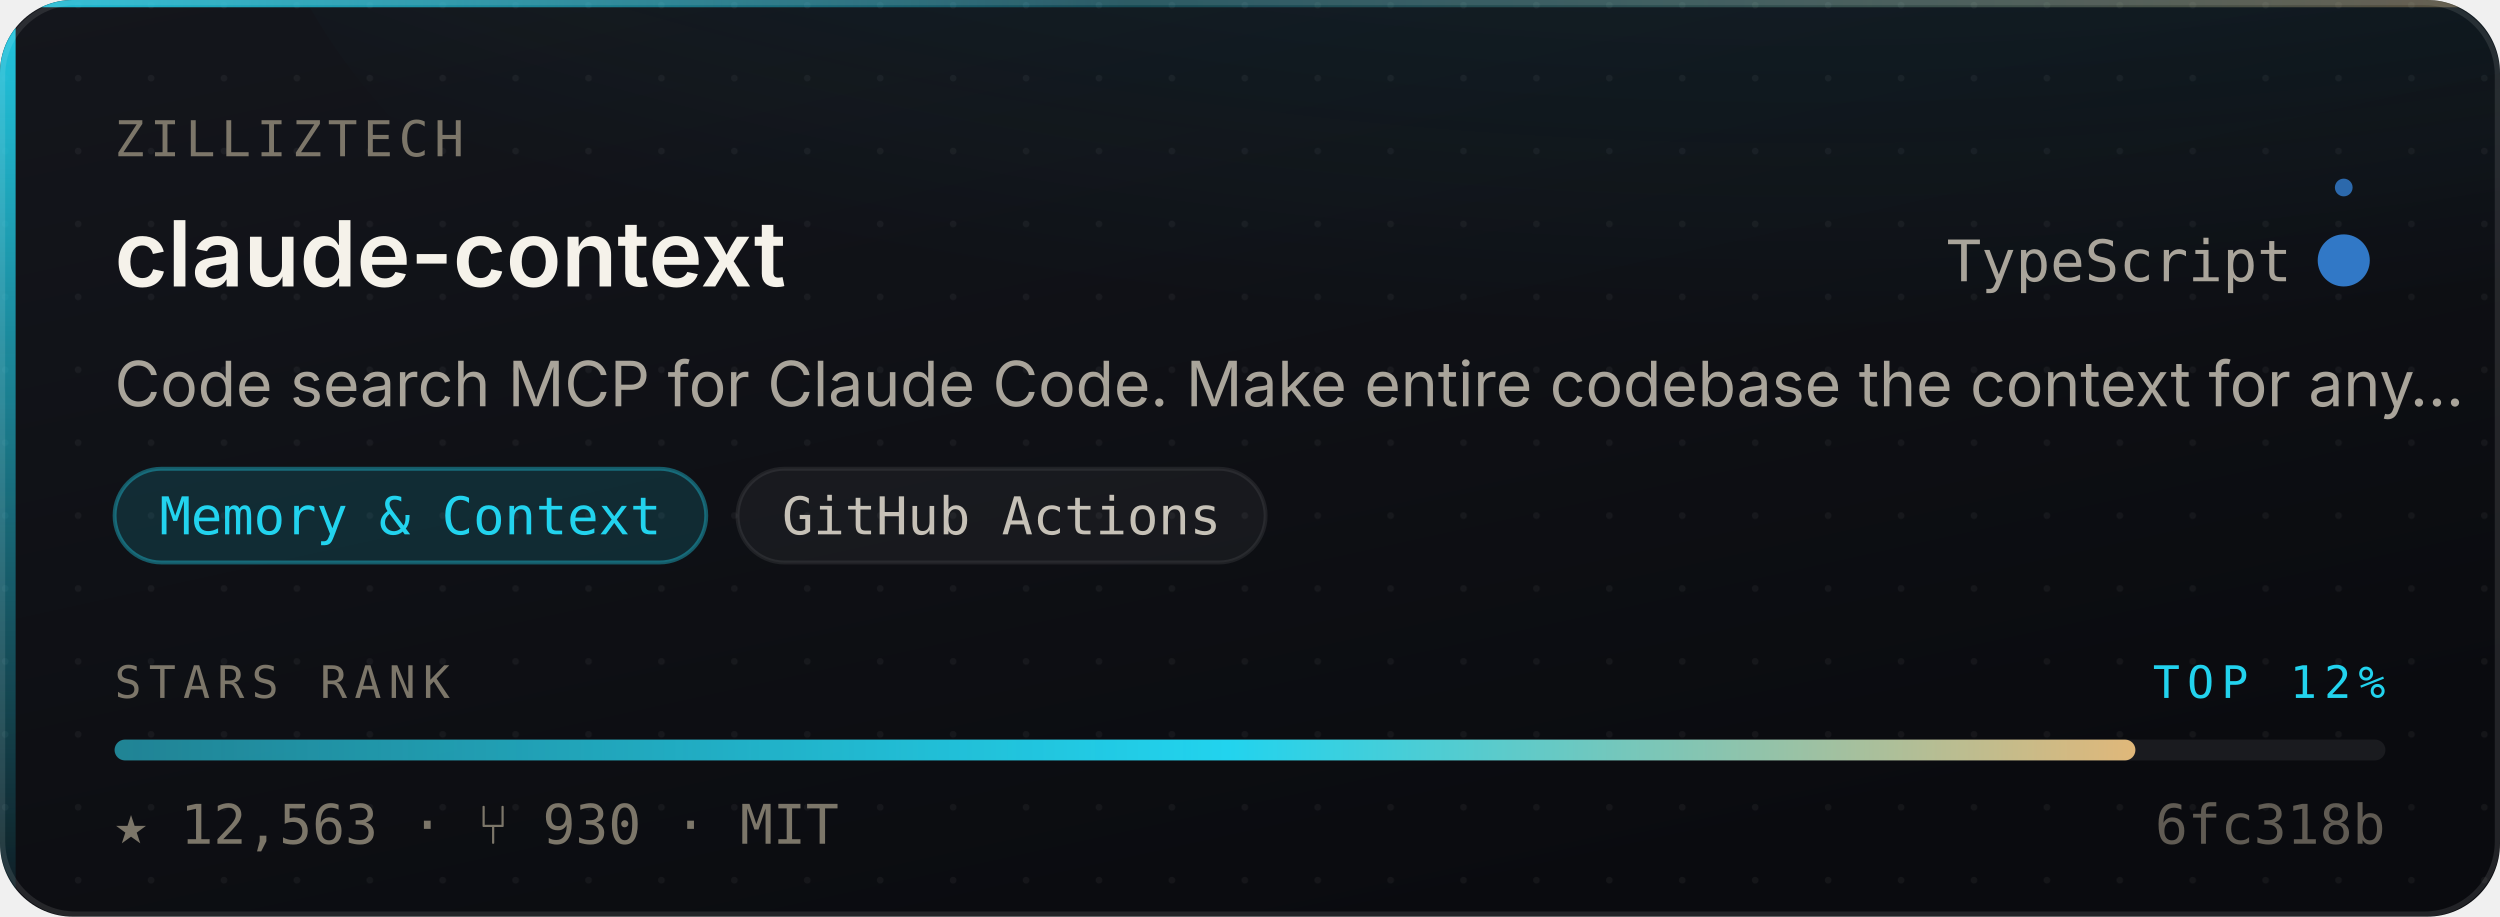
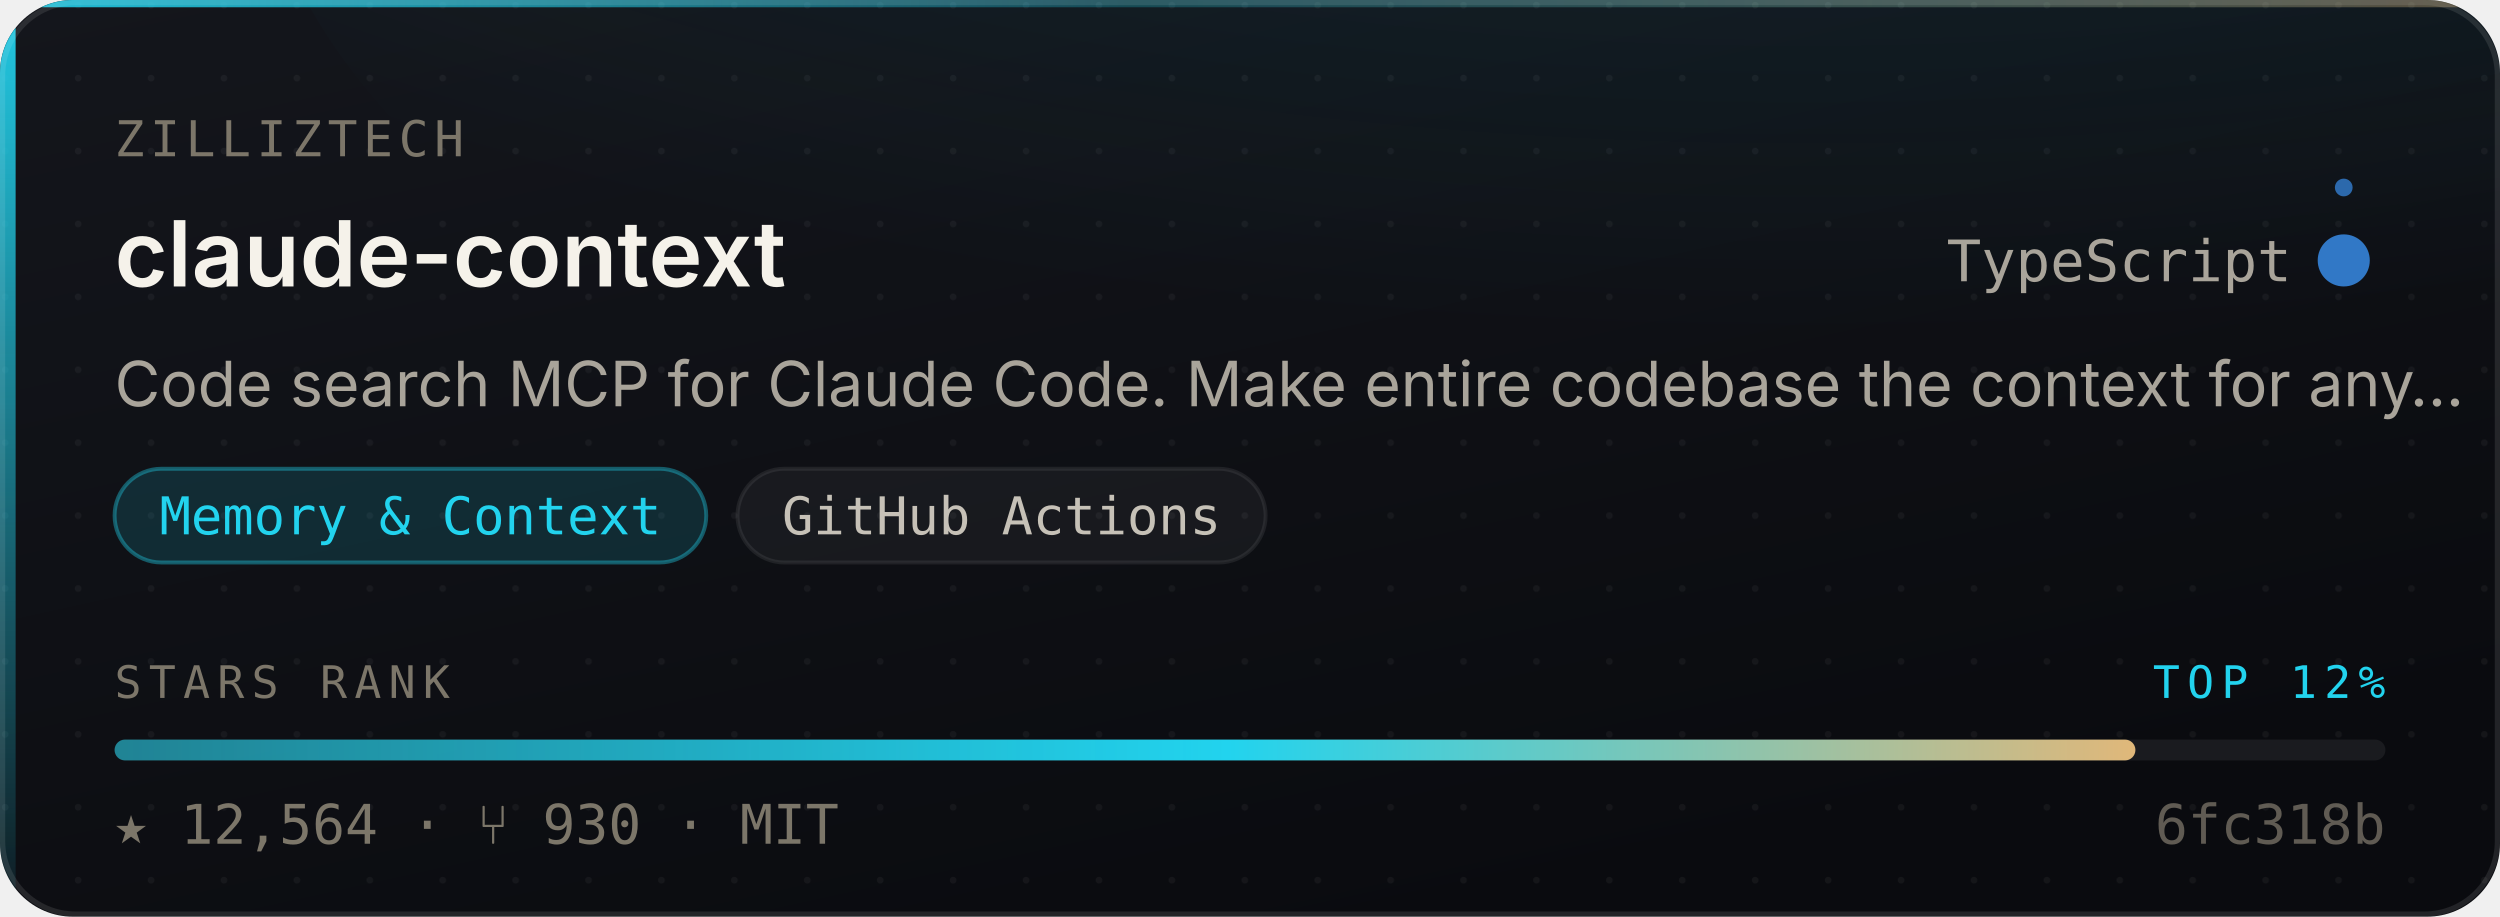
- <svg xmlns="http://www.w3.org/2000/svg" width="480" height="176" viewBox="0 0 480 176" role="img" aria-label="zilliztech/claude-context — Memory &amp; Context, 12,563 stars, top 12% of this corpus">
+ <svg xmlns="http://www.w3.org/2000/svg" width="480" height="176" viewBox="0 0 480 176" role="img" aria-label="zilliztech/claude-context — Memory &amp; Context, 12,564 stars, top 12% of this corpus">
  <style>
    /* Motion is additive decoration. With reduced motion requested the whole
       motion layer is hidden and the card is still complete and correct. */
    @media (prefers-reduced-motion: reduce){ .mo{ display:none } }
  </style>
  <defs>
    <linearGradient id="surface" x1="0" y1="0" x2="0.6" y2="1">
      <stop offset="0" stop-color="#14161C" />
      <stop offset="1" stop-color="#0A0B0F" />
    </linearGradient>
    <linearGradient id="edge" x1="0" y1="0" x2="1" y2="0">
      <stop offset="0" stop-color="#22D3EE" stop-opacity="0.9" />
      <stop offset="0.45" stop-color="#22D3EE" stop-opacity="0.25" />
      <stop offset="1" stop-color="#E3B778" stop-opacity="0.35" />
    </linearGradient>
    <linearGradient id="rail" x1="0" y1="0" x2="0" y2="1">
      <stop offset="0" stop-color="#22D3EE" stop-opacity="0.95" />
      <stop offset="1" stop-color="#22D3EE" stop-opacity="0.06" />
    </linearGradient>
    <radialGradient id="glow" cx="0.5" cy="0" r="0.85">
      <stop offset="0" stop-color="#22D3EE" stop-opacity="0.20" />
      <stop offset="1" stop-color="#22D3EE" stop-opacity="0" />
    </radialGradient>
    <linearGradient id="sheen" x1="0" y1="0" x2="1" y2="0">
      <stop offset="0" stop-color="#ffffff" stop-opacity="0" />
      <stop offset="0.5" stop-color="#ffffff" stop-opacity="0.055" />
      <stop offset="1" stop-color="#ffffff" stop-opacity="0" />
    </linearGradient>
    <linearGradient id="rankFill" x1="0" y1="0" x2="1" y2="0">
      <stop offset="0" stop-color="rgba(34,211,238,0.55)" />
      <stop offset="0.55" stop-color="#22D3EE" />
      <stop offset="1" stop-color="#E3B778" />
    </linearGradient>
    <pattern id="dots" width="14" height="14" patternUnits="userSpaceOnUse">
      <circle cx="1" cy="1" r="0.65" fill="#ffffff" opacity="0.045" />
    </pattern>
    <clipPath id="frame">
      <rect x="0" y="0" width="480" height="176" rx="14" />
    </clipPath>
  </defs>
  <g clip-path="url(#frame)">
    <rect width="480" height="176" fill="url(#surface)" />
    <rect width="480" height="176" fill="url(#dots)" />
    <ellipse cx="345.6" cy="-40" rx="297.6" ry="150" fill="url(#glow)" />
    <rect x="0" y="0" width="3" height="176" fill="url(#rail)" />
    <rect x="0" y="0" width="480" height="1.4" fill="url(#edge)" />
  </g>
  <rect x="0.5" y="0.5" width="479" height="175" rx="14" fill="none" stroke="rgba(255,255,255,0.10)" stroke-width="1" />
  <g class="mo" clip-path="url(#frame)">
    <rect x="-150" y="0" width="130" height="176" fill="url(#sheen)">
      <animate attributeName="x" values="-150;500" dur="5.5s" repeatCount="indefinite" />
    </rect>
    <circle r="2.6" fill="#22D3EE" opacity="0">
      <animateMotion dur="3.4s" repeatCount="indefinite" calcMode="linear" keyPoints="0.04;0.96" keyTimes="0;1" path="M1.5 0 L1.5 176" />
      <animate attributeName="opacity" values="0;0.95;0.95;0" keyTimes="0;0.12;0.82;1" dur="3.4s" repeatCount="indefinite" />
    </circle>
  </g>
  <text x="22" y="30" font-size="9.5" letter-spacing="1.1" fill="#7C7669" font-family="ui-monospace,SFMono-Regular,'SF Mono',Menlo,monospace">ZILLIZTECH</text>
  <text x="22" y="55" font-size="17.5" font-weight="600" fill="#F5F2EA" font-family="-apple-system,BlinkMacSystemFont,'Segoe UI',Inter,Helvetica,Arial,sans-serif">claude-context</text>
  <text x="440" y="54" font-size="11" fill="#A9A49A" text-anchor="end" font-family="ui-monospace,SFMono-Regular,'SF Mono',Menlo,monospace">TypeScript</text>
  <circle cx="450" cy="50" r="4.5" fill="#3178c6" />
  <g class="mo">
    <g>
      <animateTransform attributeName="transform" type="rotate" from="0 450 50" to="360 450 50" dur="7s" repeatCount="indefinite" />
      <circle cx="450" cy="36" r="1.7" fill="#3178c6" opacity="0.85" />
    </g>
    <circle cx="450" cy="50" r="4.5" fill="none" stroke="#3178c6" stroke-width="1">
      <animate attributeName="r" values="4.5;11;4.5" dur="4s" repeatCount="indefinite" />
      <animate attributeName="stroke-opacity" values="0.5;0;0.5" dur="4s" repeatCount="indefinite" />
    </circle>
  </g>
  <text x="22" y="78" font-size="12" fill="#A9A49A" font-family="-apple-system,BlinkMacSystemFont,'Segoe UI',Inter,Helvetica,Arial,sans-serif">Code search MCP for Claude Code. Make entire codebase the context for any…</text>
  <rect x="22.0" y="90" width="113.6" height="18" rx="9" fill="rgba(34,211,238,0.14)" stroke="rgba(34,211,238,0.38)" stroke-width="0.75" />
  <text x="78.8" y="102.6" font-size="10" fill="#22D3EE" text-anchor="middle" font-family="ui-monospace,SFMono-Regular,'SF Mono',Menlo,monospace">Memory &amp; Context</text>
  <rect x="141.6" y="90" width="101.4" height="18" rx="9" fill="rgba(255,255,255,0.045)" stroke="rgba(255,255,255,0.075)" stroke-width="0.75" />
  <text x="192.3" y="102.6" font-size="10" fill="#C6C1B7" text-anchor="middle" font-family="ui-monospace,SFMono-Regular,'SF Mono',Menlo,monospace">GitHub Actions</text>
  <text x="22" y="134" font-size="8.6" letter-spacing="1.4" fill="#7C7669" font-family="ui-monospace,SFMono-Regular,'SF Mono',Menlo,monospace">STARS RANK</text>
  <text x="458" y="134" font-size="8.6" letter-spacing="1.4" fill="#22D3EE" text-anchor="end" font-family="ui-monospace,SFMono-Regular,'SF Mono',Menlo,monospace">TOP 12%</text>
  <rect x="22" y="142" width="436" height="4" rx="2" fill="rgba(255,255,255,0.07)" />
  <rect x="22" y="142" width="388.0" height="4" rx="2" fill="url(#rankFill)">
    <animate attributeName="width" from="0" to="388.0" dur="1.1s" fill="freeze" calcMode="spline" keySplines="0.16 1 0.3 1" keyTimes="0;1" />
  </rect>
-   <text x="22" y="162" font-size="10.5" fill="#7C7669" font-family="ui-monospace,SFMono-Regular,'SF Mono',Menlo,monospace">★ 12,563   ·   ⑂ 930   ·   MIT</text>
+   <text x="22" y="162" font-size="10.5" fill="#7C7669" font-family="ui-monospace,SFMono-Regular,'SF Mono',Menlo,monospace">★ 12,564   ·   ⑂ 930   ·   MIT</text>
  <text x="458" y="162" font-size="10.5" fill="#7C7669" text-anchor="end" font-family="ui-monospace,SFMono-Regular,'SF Mono',Menlo,monospace" opacity="0.75">6fc318b</text>
</svg>
